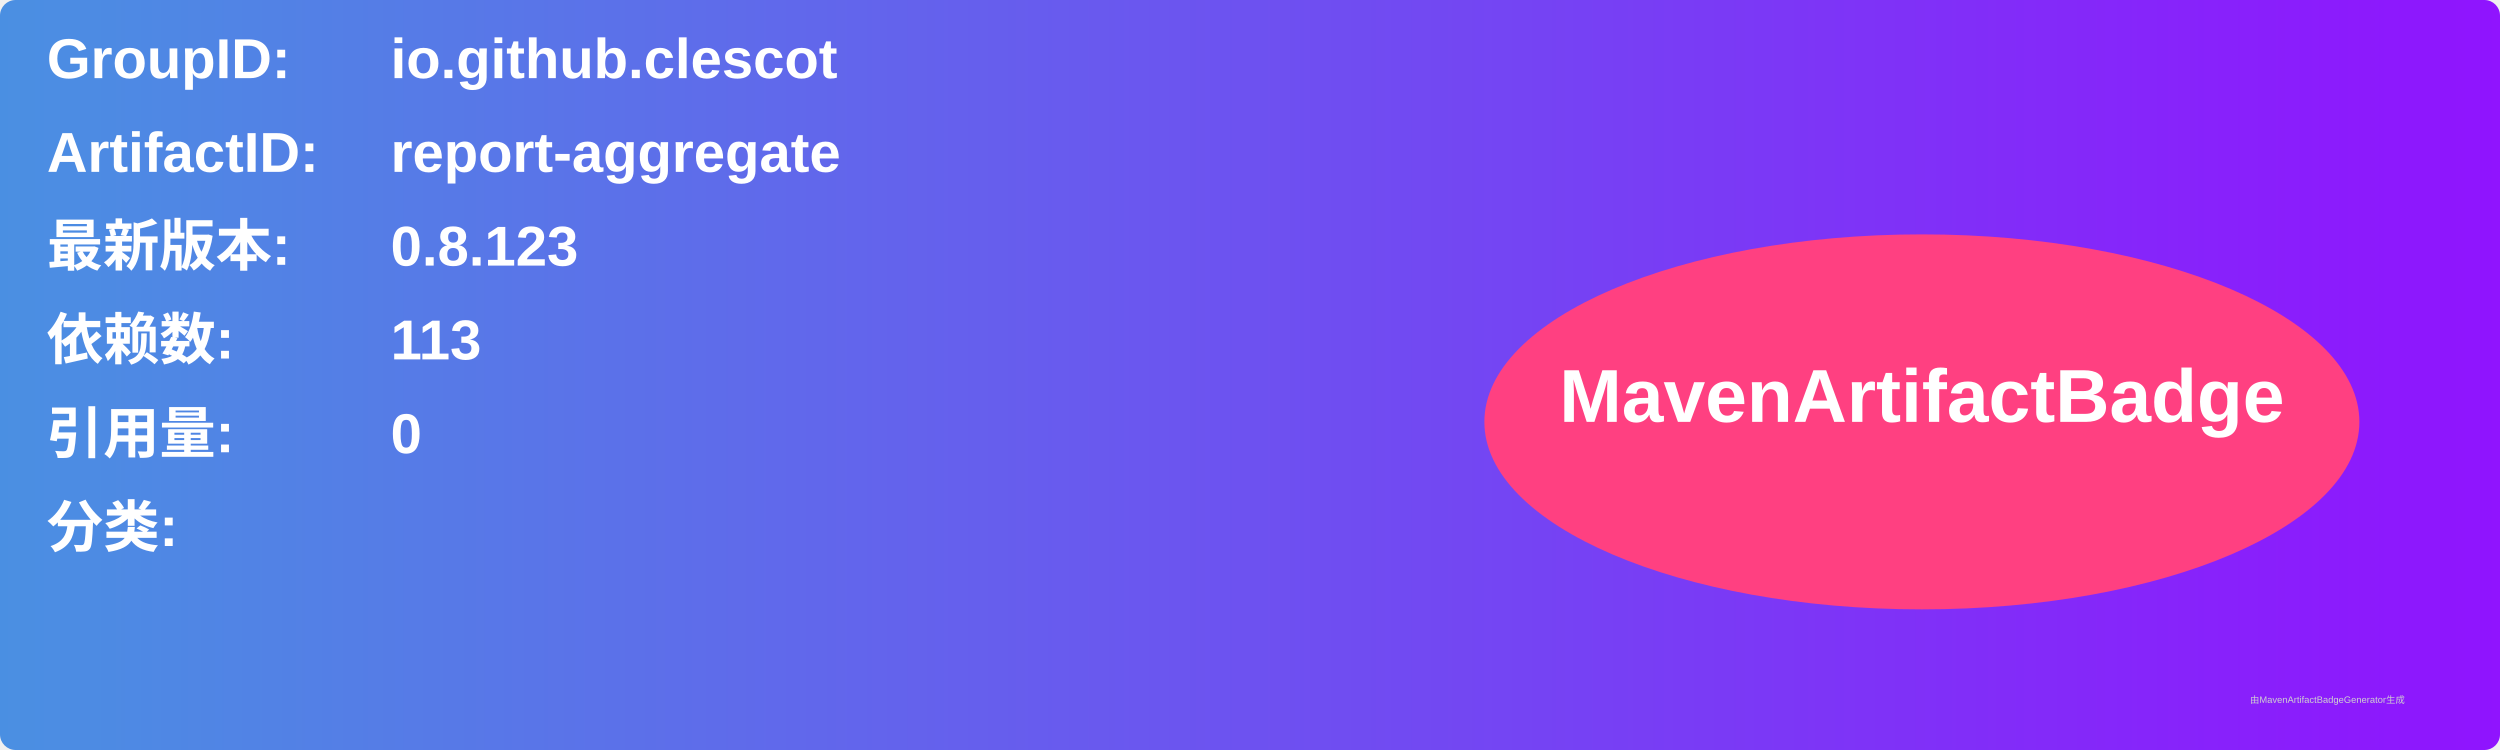
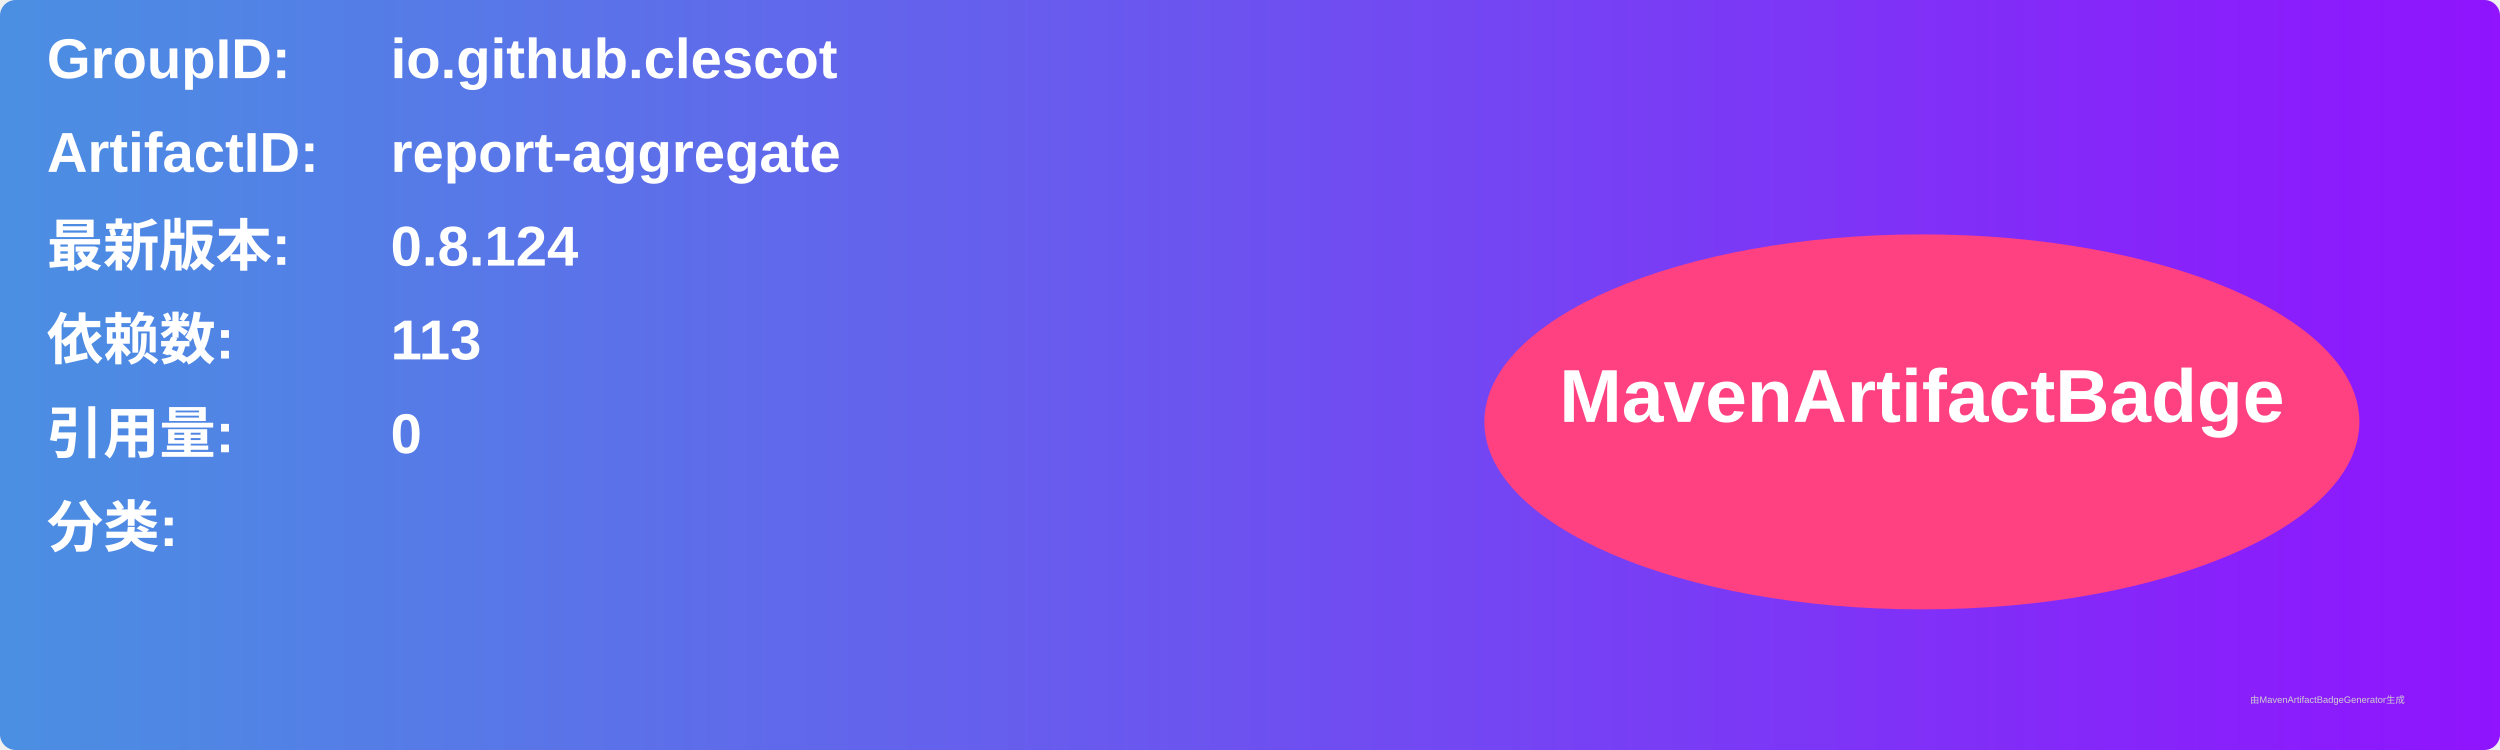
<svg xmlns="http://www.w3.org/2000/svg" width="800" height="240" viewBox="0 0 800 240">
  <linearGradient id="grad" x1="0%" y1="0%" x2="100%" y2="0%">
    <stop offset="0%" stop-color="#4a90e2" />
    <stop offset="100%" stop-color="#9013fe" />
  </linearGradient>
  <rect width="100%" height="100%" rx="5" ry="5" fill="url(#grad)" />
  <g transform="translate(15, 15)">
    <text x="0" y="10" font-family="Arial" font-size="18" fill="white" font-weight="bold" width="260">GroupID:</text>
    <text x="110" y="10" font-family="Arial" font-size="18" fill="white" font-weight="bold" width="460">io.github.clescot</text>
    <text x="0" y="40" font-family="Arial" font-size="18" fill="white" font-weight="bold" width="260">ArtifactID:</text>
    <text x="110" y="40" font-family="Arial" font-size="18" fill="white" font-weight="bold" width="460">report-aggregate</text>
    <text x="0" y="70" font-family="Arial" font-size="18" fill="white" font-weight="bold">最新版本:</text>
    <text x="110" y="70" font-family="Arial" font-size="18" fill="white" font-weight="bold">
-       <tspan font-weight="bold">0.8.123</tspan>
+       <tspan font-weight="bold">0.8.124</tspan>
    </text>
    <text x="0" y="100" font-family="Arial" font-size="18" fill="white" font-weight="bold">依赖数: </text>
    <text x="110" y="100" font-family="Arial" font-size="18" fill="white">
      <tspan font-weight="bold">113</tspan>
    </text>
    <text x="0" y="130" font-family="Arial" font-size="18" fill="white" font-weight="bold">引用量: </text>
    <text x="110" y="130" font-family="Arial" font-size="18" fill="white">
      <tspan font-weight="bold">0</tspan>
    </text>
    <text x="0" y="160" font-family="Arial" font-size="18" fill="white" font-weight="bold">分类:</text>
    <text x="10" y="190" font-family="Arial" font-size="10" fill="white">
      <tspan font-weight="bold" />
    </text>
    <ellipse cx="600" cy="120" rx="140" ry="60" fill="#ff4081" />
    <text x="600" y="120" text-anchor="middle" font-family="Arial" font-size="24" fill="white" font-weight="bold">MavenArtifactBadge</text>
  </g>
  <text x="720" y="225" font-family="Arial" font-size="3" fill="#d0d0d0">由MavenArtifactBadgeGenerator生成</text>
</svg>
